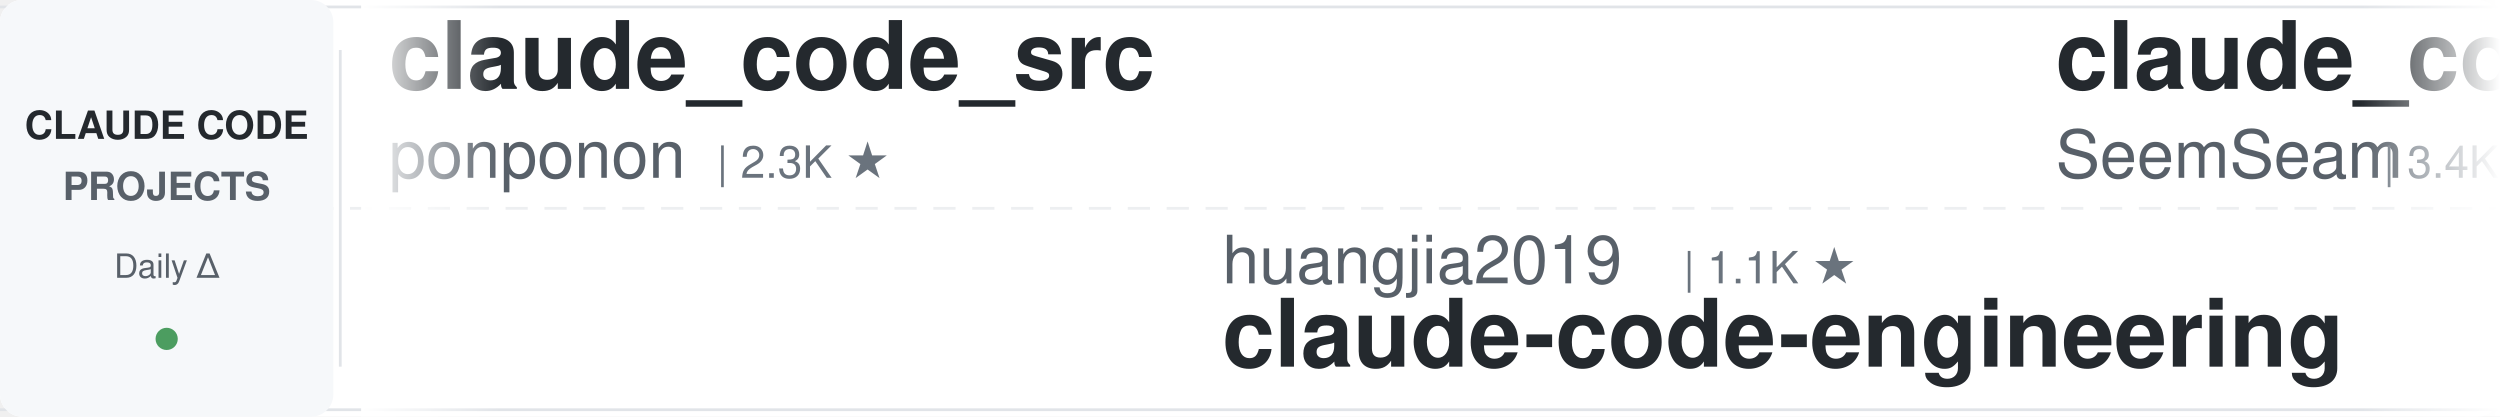
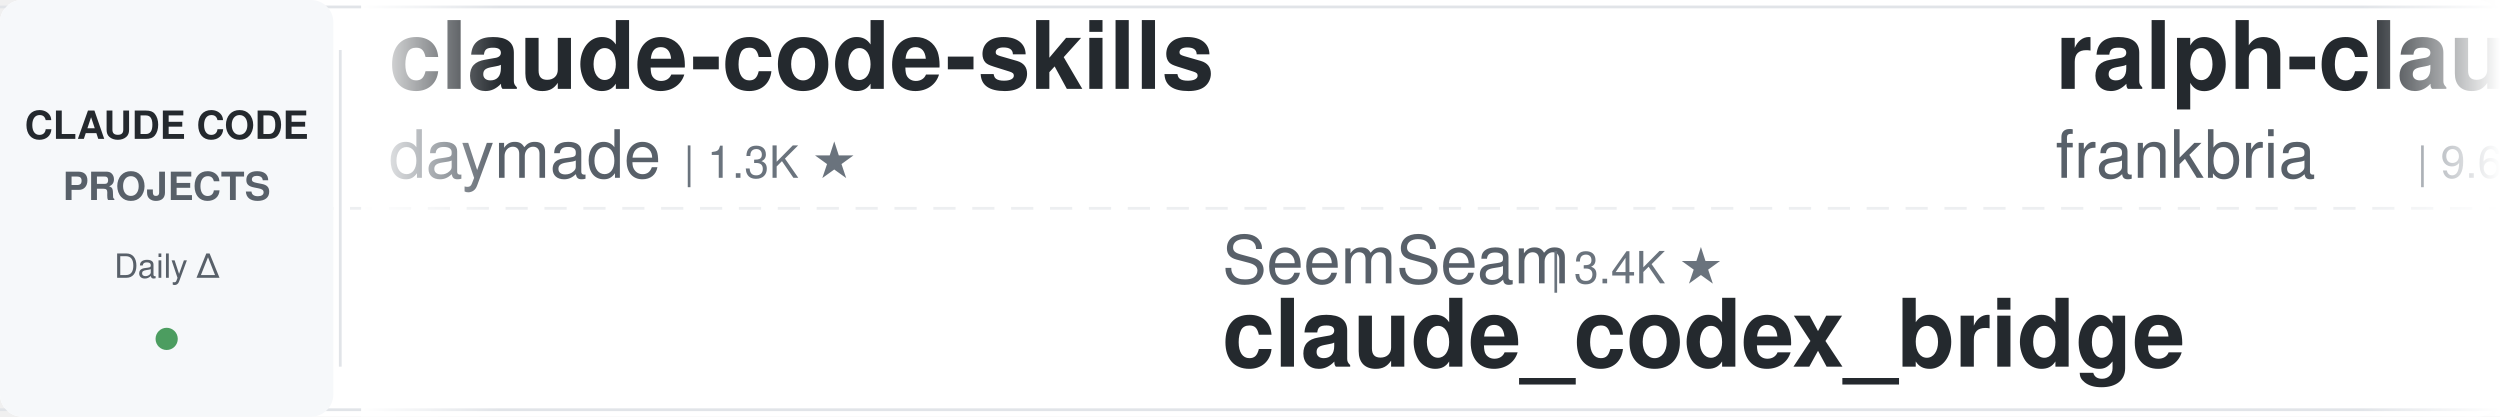
<svg xmlns="http://www.w3.org/2000/svg" width="900" height="150">
  <defs>
    <linearGradient id="leftFade" x1="0%" y1="0%" x2="100%" y2="0%">
      <stop offset="0%" style="stop-color:#ffffff;stop-opacity:1" />
      <stop offset="100%" style="stop-color:#ffffff;stop-opacity:0" />
    </linearGradient>
    <linearGradient id="rightFade" x1="0%" y1="0%" x2="100%" y2="0%">
      <stop offset="0%" style="stop-color:#ffffff;stop-opacity:0" />
      <stop offset="100%" style="stop-color:#ffffff;stop-opacity:1" />
    </linearGradient>
  </defs>
  <rect width="900" height="150" fill="#ffffff" rx="8" />
  <rect x="0" y="2" width="900" height="1" fill="#e1e4e8" />
  <rect x="0" y="147" width="900" height="1" fill="#e1e4e8" />
  <line x1="0" y1="75" x2="900" y2="75" stroke="#e1e4e8" stroke-width="1" stroke-dasharray="8 6" opacity="0.6" />
  <rect x="0" y="0" width="120" height="150" fill="#f6f8fa" rx="8" />
  <text x="60" y="50" font-family="-apple-system, BlinkMacSystemFont, 'Segoe UI', Helvetica, Arial, sans-serif" font-size="14" font-weight="600" fill="#24292e" text-anchor="middle">CLAUDE CODE</text>
  <text x="60" y="72" font-family="-apple-system, BlinkMacSystemFont, 'Segoe UI', Helvetica, Arial, sans-serif" font-size="14" font-weight="600" fill="#586069" text-anchor="middle">PROJECTS</text>
  <text x="60" y="100" font-family="-apple-system, BlinkMacSystemFont, 'Segoe UI', Helvetica, Arial, sans-serif" font-size="12" font-weight="500" fill="#586069" text-anchor="middle">Daily Δ</text>
  <circle cx="60" cy="122" r="4" fill="#22863a" opacity="0.8" />
  <rect x="122" y="18" width="1" height="114" fill="#e1e4e8" />
  <clipPath id="tickerClip">
    <rect x="130" y="0" width="770" height="150" />
  </clipPath>
  <g clip-path="url(#tickerClip)">
    <g id="tickerItems">
      <animateTransform attributeName="transform" attributeType="XML" type="translate" from="0 0" to="-3000 0" dur="54s" repeatCount="indefinite" />
      <g transform="translate(0, 0)">
-         <text x="140" y="32" font-family="-apple-system, BlinkMacSystemFont, 'Segoe UI', Helvetica, Arial, sans-serif" font-size="34" font-weight="600" fill="#24292e">claude_code_src</text>
-         <text x="140" y="64" font-family="-apple-system, BlinkMacSystemFont, 'Segoe UI', Helvetica, Arial, sans-serif" font-size="24" font-weight="400" fill="#586069">ponponon</text>
-         <text x="258" y="64" font-family="-apple-system, BlinkMacSystemFont, 'Segoe UI', Helvetica, Arial, sans-serif" font-size="16" font-weight="500" fill="#6a737d">| 2.3K ★</text>
+         <text x="140" y="32" font-family="-apple-system, BlinkMacSystemFont, 'Segoe UI', Helvetica, Arial, sans-serif" font-size="34" font-weight="600" fill="#24292e">claude-code-skills</text>
+         <text x="140" y="64" font-family="-apple-system, BlinkMacSystemFont, 'Segoe UI', Helvetica, Arial, sans-serif" font-size="24" font-weight="400" fill="#586069">daymade</text>
+         <text x="246" y="64" font-family="-apple-system, BlinkMacSystemFont, 'Segoe UI', Helvetica, Arial, sans-serif" font-size="16" font-weight="500" fill="#6a737d">| 1.3K ★</text>
      </g>
      <g transform="translate(300, 0)">
-         <text x="140" y="102" font-family="-apple-system, BlinkMacSystemFont, 'Segoe UI', Helvetica, Arial, sans-serif" font-size="24" font-weight="400" fill="#586069">huangjia2019</text>
-         <text x="306" y="102" font-family="-apple-system, BlinkMacSystemFont, 'Segoe UI', Helvetica, Arial, sans-serif" font-size="16" font-weight="500" fill="#6a737d">| 1.1K ★</text>
-         <text x="140" y="132" font-family="-apple-system, BlinkMacSystemFont, 'Segoe UI', Helvetica, Arial, sans-serif" font-size="34" font-weight="600" fill="#24292e">claude-code-engineering</text>
+         <text x="140" y="102" font-family="-apple-system, BlinkMacSystemFont, 'Segoe UI', Helvetica, Arial, sans-serif" font-size="24" font-weight="400" fill="#586069">SeemSeam</text>
+         <text x="258" y="102" font-family="-apple-system, BlinkMacSystemFont, 'Segoe UI', Helvetica, Arial, sans-serif" font-size="16" font-weight="500" fill="#6a737d">| 3.4K ★</text>
+         <text x="140" y="132" font-family="-apple-system, BlinkMacSystemFont, 'Segoe UI', Helvetica, Arial, sans-serif" font-size="34" font-weight="600" fill="#24292e">claude_codex_bridge</text>
      </g>
      <g transform="translate(600, 0)">
-         <text x="140" y="32" font-family="-apple-system, BlinkMacSystemFont, 'Segoe UI', Helvetica, Arial, sans-serif" font-size="34" font-weight="600" fill="#24292e">claude_codex_bridge</text>
-         <text x="140" y="64" font-family="-apple-system, BlinkMacSystemFont, 'Segoe UI', Helvetica, Arial, sans-serif" font-size="24" font-weight="400" fill="#586069">SeemSeam</text>
-         <text x="258" y="64" font-family="-apple-system, BlinkMacSystemFont, 'Segoe UI', Helvetica, Arial, sans-serif" font-size="16" font-weight="500" fill="#6a737d">| 3.4K ★</text>
+         <text x="140" y="32" font-family="-apple-system, BlinkMacSystemFont, 'Segoe UI', Helvetica, Arial, sans-serif" font-size="34" font-weight="600" fill="#24292e">ralph-claude-code</text>
+         <text x="140" y="64" font-family="-apple-system, BlinkMacSystemFont, 'Segoe UI', Helvetica, Arial, sans-serif" font-size="24" font-weight="400" fill="#586069">frankbria</text>
+         <text x="270" y="64" font-family="-apple-system, BlinkMacSystemFont, 'Segoe UI', Helvetica, Arial, sans-serif" font-size="16" font-weight="500" fill="#6a737d">| 9.6K ★</text>
      </g>
      <g transform="translate(900, 0)">
-         <text x="140" y="102" font-family="-apple-system, BlinkMacSystemFont, 'Segoe UI', Helvetica, Arial, sans-serif" font-size="24" font-weight="400" fill="#586069">Pimzino</text>
-         <text x="246" y="102" font-family="-apple-system, BlinkMacSystemFont, 'Segoe UI', Helvetica, Arial, sans-serif" font-size="16" font-weight="500" fill="#6a737d">| 3.8K ★</text>
-         <text x="140" y="132" font-family="-apple-system, BlinkMacSystemFont, 'Segoe UI', Helvetica, Arial, sans-serif" font-size="34" font-weight="600" fill="#24292e">claude-code-spec-workflo...</text>
+         <text x="140" y="102" font-family="-apple-system, BlinkMacSystemFont, 'Segoe UI', Helvetica, Arial, sans-serif" font-size="24" font-weight="400" fill="#586069">fuergaosi233</text>
+         <text x="306" y="102" font-family="-apple-system, BlinkMacSystemFont, 'Segoe UI', Helvetica, Arial, sans-serif" font-size="16" font-weight="500" fill="#6a737d">| 2.8K ★</text>
+         <text x="140" y="132" font-family="-apple-system, BlinkMacSystemFont, 'Segoe UI', Helvetica, Arial, sans-serif" font-size="34" font-weight="600" fill="#24292e">claude-code-proxy</text>
      </g>
      <g transform="translate(1200, 0)">
-         <text x="140" y="32" font-family="-apple-system, BlinkMacSystemFont, 'Segoe UI', Helvetica, Arial, sans-serif" font-size="34" font-weight="600" fill="#24292e">awesome-claude-code-plug...</text>
-         <text x="140" y="64" font-family="-apple-system, BlinkMacSystemFont, 'Segoe UI', Helvetica, Arial, sans-serif" font-size="24" font-weight="400" fill="#586069">ccplugins</text>
-         <text x="270" y="64" font-family="-apple-system, BlinkMacSystemFont, 'Segoe UI', Helvetica, Arial, sans-serif" font-size="16" font-weight="500" fill="#6a737d">| 912 ★</text>
+         <text x="140" y="32" font-family="-apple-system, BlinkMacSystemFont, 'Segoe UI', Helvetica, Arial, sans-serif" font-size="34" font-weight="600" fill="#24292e">Claude-Code-Game-Studios</text>
+         <text x="140" y="64" font-family="-apple-system, BlinkMacSystemFont, 'Segoe UI', Helvetica, Arial, sans-serif" font-size="24" font-weight="400" fill="#586069">Donchitos</text>
+         <text x="270" y="64" font-family="-apple-system, BlinkMacSystemFont, 'Segoe UI', Helvetica, Arial, sans-serif" font-size="16" font-weight="500" fill="#6a737d">| 23.9K ★</text>
      </g>
      <g transform="translate(1500, 0)">
-         <text x="140" y="102" font-family="-apple-system, BlinkMacSystemFont, 'Segoe UI', Helvetica, Arial, sans-serif" font-size="24" font-weight="400" fill="#586069">AICoderTudou</text>
-         <text x="306" y="102" font-family="-apple-system, BlinkMacSystemFont, 'Segoe UI', Helvetica, Arial, sans-serif" font-size="16" font-weight="500" fill="#6a737d">| 497 ★</text>
-         <text x="140" y="132" font-family="-apple-system, BlinkMacSystemFont, 'Segoe UI', Helvetica, Arial, sans-serif" font-size="34" font-weight="600" fill="#24292e">claude-code-tudou</text>
+         <text x="140" y="102" font-family="-apple-system, BlinkMacSystemFont, 'Segoe UI', Helvetica, Arial, sans-serif" font-size="24" font-weight="400" fill="#586069">VILA-Lab</text>
+         <text x="258" y="102" font-family="-apple-system, BlinkMacSystemFont, 'Segoe UI', Helvetica, Arial, sans-serif" font-size="16" font-weight="500" fill="#6a737d">| 2.1K ★</text>
+         <text x="140" y="132" font-family="-apple-system, BlinkMacSystemFont, 'Segoe UI', Helvetica, Arial, sans-serif" font-size="34" font-weight="600" fill="#24292e">Dive-into-Claude-Code</text>
      </g>
      <g transform="translate(1800, 0)">
-         <text x="140" y="32" font-family="-apple-system, BlinkMacSystemFont, 'Segoe UI', Helvetica, Arial, sans-serif" font-size="34" font-weight="600" fill="#24292e">awesome-claude-code-tool...</text>
-         <text x="140" y="64" font-family="-apple-system, BlinkMacSystemFont, 'Segoe UI', Helvetica, Arial, sans-serif" font-size="24" font-weight="400" fill="#586069">rohitg00</text>
-         <text x="258" y="64" font-family="-apple-system, BlinkMacSystemFont, 'Segoe UI', Helvetica, Arial, sans-serif" font-size="16" font-weight="500" fill="#6a737d">| 2.5K ★</text>
+         <text x="140" y="32" font-family="-apple-system, BlinkMacSystemFont, 'Segoe UI', Helvetica, Arial, sans-serif" font-size="34" font-weight="600" fill="#24292e">claude-code-rust</text>
+         <text x="140" y="64" font-family="-apple-system, BlinkMacSystemFont, 'Segoe UI', Helvetica, Arial, sans-serif" font-size="24" font-weight="400" fill="#586069">lorryjovens-hub</text>
+         <text x="342" y="64" font-family="-apple-system, BlinkMacSystemFont, 'Segoe UI', Helvetica, Arial, sans-serif" font-size="16" font-weight="500" fill="#6a737d">| 1.7K ★</text>
      </g>
      <g transform="translate(2100, 0)">
-         <text x="140" y="102" font-family="-apple-system, BlinkMacSystemFont, 'Segoe UI', Helvetica, Arial, sans-serif" font-size="24" font-weight="400" fill="#586069">asgeirtj</text>
-         <text x="258" y="102" font-family="-apple-system, BlinkMacSystemFont, 'Segoe UI', Helvetica, Arial, sans-serif" font-size="16" font-weight="500" fill="#6a737d">| 62.9K ★</text>
-         <text x="140" y="132" font-family="-apple-system, BlinkMacSystemFont, 'Segoe UI', Helvetica, Arial, sans-serif" font-size="34" font-weight="600" fill="#24292e">system_prompts_leaks</text>
+         <text x="140" y="102" font-family="-apple-system, BlinkMacSystemFont, 'Segoe UI', Helvetica, Arial, sans-serif" font-size="24" font-weight="400" fill="#586069">pedrohcgs</text>
+         <text x="270" y="102" font-family="-apple-system, BlinkMacSystemFont, 'Segoe UI', Helvetica, Arial, sans-serif" font-size="16" font-weight="500" fill="#6a737d">| 1.5K ★</text>
+         <text x="140" y="132" font-family="-apple-system, BlinkMacSystemFont, 'Segoe UI', Helvetica, Arial, sans-serif" font-size="34" font-weight="600" fill="#24292e">claude-code-my-workflow</text>
      </g>
      <g transform="translate(2400, 0)">
-         <text x="140" y="32" font-family="-apple-system, BlinkMacSystemFont, 'Segoe UI', Helvetica, Arial, sans-serif" font-size="34" font-weight="600" fill="#24292e">Dive-into-Claude-Code</text>
-         <text x="140" y="64" font-family="-apple-system, BlinkMacSystemFont, 'Segoe UI', Helvetica, Arial, sans-serif" font-size="24" font-weight="400" fill="#586069">VILA-Lab</text>
-         <text x="258" y="64" font-family="-apple-system, BlinkMacSystemFont, 'Segoe UI', Helvetica, Arial, sans-serif" font-size="16" font-weight="500" fill="#6a737d">| 2.1K ★</text>
+         <text x="140" y="32" font-family="-apple-system, BlinkMacSystemFont, 'Segoe UI', Helvetica, Arial, sans-serif" font-size="34" font-weight="600" fill="#24292e">Auto-claude-code-researc...</text>
+         <text x="140" y="64" font-family="-apple-system, BlinkMacSystemFont, 'Segoe UI', Helvetica, Arial, sans-serif" font-size="24" font-weight="400" fill="#586069">wanshuiyin</text>
+         <text x="282" y="64" font-family="-apple-system, BlinkMacSystemFont, 'Segoe UI', Helvetica, Arial, sans-serif" font-size="16" font-weight="500" fill="#6a737d">| 14.7K ★</text>
      </g>
      <g transform="translate(2700, 0)">
-         <text x="140" y="102" font-family="-apple-system, BlinkMacSystemFont, 'Segoe UI', Helvetica, Arial, sans-serif" font-size="24" font-weight="400" fill="#586069">Cranot</text>
-         <text x="234" y="102" font-family="-apple-system, BlinkMacSystemFont, 'Segoe UI', Helvetica, Arial, sans-serif" font-size="16" font-weight="500" fill="#6a737d">| 2.9K ★</text>
-         <text x="140" y="132" font-family="-apple-system, BlinkMacSystemFont, 'Segoe UI', Helvetica, Arial, sans-serif" font-size="34" font-weight="600" fill="#24292e">claude-code-guide</text>
+         <text x="140" y="102" font-family="-apple-system, BlinkMacSystemFont, 'Segoe UI', Helvetica, Arial, sans-serif" font-size="24" font-weight="400" fill="#586069">liuup</text>
+         <text x="222" y="102" font-family="-apple-system, BlinkMacSystemFont, 'Segoe UI', Helvetica, Arial, sans-serif" font-size="16" font-weight="500" fill="#6a737d">| 3.8K ★</text>
+         <text x="140" y="132" font-family="-apple-system, BlinkMacSystemFont, 'Segoe UI', Helvetica, Arial, sans-serif" font-size="34" font-weight="600" fill="#24292e">claude-code-analysis</text>
      </g>
      <g transform="translate(3000, 0)">
-         <text x="140" y="32" font-family="-apple-system, BlinkMacSystemFont, 'Segoe UI', Helvetica, Arial, sans-serif" font-size="34" font-weight="600" fill="#24292e">claude_code_src</text>
-         <text x="140" y="64" font-family="-apple-system, BlinkMacSystemFont, 'Segoe UI', Helvetica, Arial, sans-serif" font-size="24" font-weight="400" fill="#586069">ponponon</text>
-         <text x="258" y="64" font-family="-apple-system, BlinkMacSystemFont, 'Segoe UI', Helvetica, Arial, sans-serif" font-size="16" font-weight="500" fill="#6a737d">| 2.3K ★</text>
+         <text x="140" y="32" font-family="-apple-system, BlinkMacSystemFont, 'Segoe UI', Helvetica, Arial, sans-serif" font-size="34" font-weight="600" fill="#24292e">claude-code-skills</text>
+         <text x="140" y="64" font-family="-apple-system, BlinkMacSystemFont, 'Segoe UI', Helvetica, Arial, sans-serif" font-size="24" font-weight="400" fill="#586069">daymade</text>
+         <text x="246" y="64" font-family="-apple-system, BlinkMacSystemFont, 'Segoe UI', Helvetica, Arial, sans-serif" font-size="16" font-weight="500" fill="#6a737d">| 1.3K ★</text>
      </g>
      <g transform="translate(3300, 0)">
-         <text x="140" y="102" font-family="-apple-system, BlinkMacSystemFont, 'Segoe UI', Helvetica, Arial, sans-serif" font-size="24" font-weight="400" fill="#586069">huangjia2019</text>
-         <text x="306" y="102" font-family="-apple-system, BlinkMacSystemFont, 'Segoe UI', Helvetica, Arial, sans-serif" font-size="16" font-weight="500" fill="#6a737d">| 1.1K ★</text>
-         <text x="140" y="132" font-family="-apple-system, BlinkMacSystemFont, 'Segoe UI', Helvetica, Arial, sans-serif" font-size="34" font-weight="600" fill="#24292e">claude-code-engineering</text>
+         <text x="140" y="102" font-family="-apple-system, BlinkMacSystemFont, 'Segoe UI', Helvetica, Arial, sans-serif" font-size="24" font-weight="400" fill="#586069">SeemSeam</text>
+         <text x="258" y="102" font-family="-apple-system, BlinkMacSystemFont, 'Segoe UI', Helvetica, Arial, sans-serif" font-size="16" font-weight="500" fill="#6a737d">| 3.4K ★</text>
+         <text x="140" y="132" font-family="-apple-system, BlinkMacSystemFont, 'Segoe UI', Helvetica, Arial, sans-serif" font-size="34" font-weight="600" fill="#24292e">claude_codex_bridge</text>
      </g>
      <g transform="translate(3600, 0)">
-         <text x="140" y="32" font-family="-apple-system, BlinkMacSystemFont, 'Segoe UI', Helvetica, Arial, sans-serif" font-size="34" font-weight="600" fill="#24292e">claude_codex_bridge</text>
-         <text x="140" y="64" font-family="-apple-system, BlinkMacSystemFont, 'Segoe UI', Helvetica, Arial, sans-serif" font-size="24" font-weight="400" fill="#586069">SeemSeam</text>
-         <text x="258" y="64" font-family="-apple-system, BlinkMacSystemFont, 'Segoe UI', Helvetica, Arial, sans-serif" font-size="16" font-weight="500" fill="#6a737d">| 3.4K ★</text>
+         <text x="140" y="32" font-family="-apple-system, BlinkMacSystemFont, 'Segoe UI', Helvetica, Arial, sans-serif" font-size="34" font-weight="600" fill="#24292e">ralph-claude-code</text>
+         <text x="140" y="64" font-family="-apple-system, BlinkMacSystemFont, 'Segoe UI', Helvetica, Arial, sans-serif" font-size="24" font-weight="400" fill="#586069">frankbria</text>
+         <text x="270" y="64" font-family="-apple-system, BlinkMacSystemFont, 'Segoe UI', Helvetica, Arial, sans-serif" font-size="16" font-weight="500" fill="#6a737d">| 9.6K ★</text>
      </g>
      <g transform="translate(3900, 0)">
-         <text x="140" y="102" font-family="-apple-system, BlinkMacSystemFont, 'Segoe UI', Helvetica, Arial, sans-serif" font-size="24" font-weight="400" fill="#586069">Pimzino</text>
-         <text x="246" y="102" font-family="-apple-system, BlinkMacSystemFont, 'Segoe UI', Helvetica, Arial, sans-serif" font-size="16" font-weight="500" fill="#6a737d">| 3.8K ★</text>
-         <text x="140" y="132" font-family="-apple-system, BlinkMacSystemFont, 'Segoe UI', Helvetica, Arial, sans-serif" font-size="34" font-weight="600" fill="#24292e">claude-code-spec-workflo...</text>
+         <text x="140" y="102" font-family="-apple-system, BlinkMacSystemFont, 'Segoe UI', Helvetica, Arial, sans-serif" font-size="24" font-weight="400" fill="#586069">fuergaosi233</text>
+         <text x="306" y="102" font-family="-apple-system, BlinkMacSystemFont, 'Segoe UI', Helvetica, Arial, sans-serif" font-size="16" font-weight="500" fill="#6a737d">| 2.8K ★</text>
+         <text x="140" y="132" font-family="-apple-system, BlinkMacSystemFont, 'Segoe UI', Helvetica, Arial, sans-serif" font-size="34" font-weight="600" fill="#24292e">claude-code-proxy</text>
      </g>
    </g>
  </g>
  <rect x="130" y="0" width="50" height="150" fill="url(#leftFade)" />
  <rect x="850" y="0" width="50" height="150" fill="url(#rightFade)" />
</svg>
